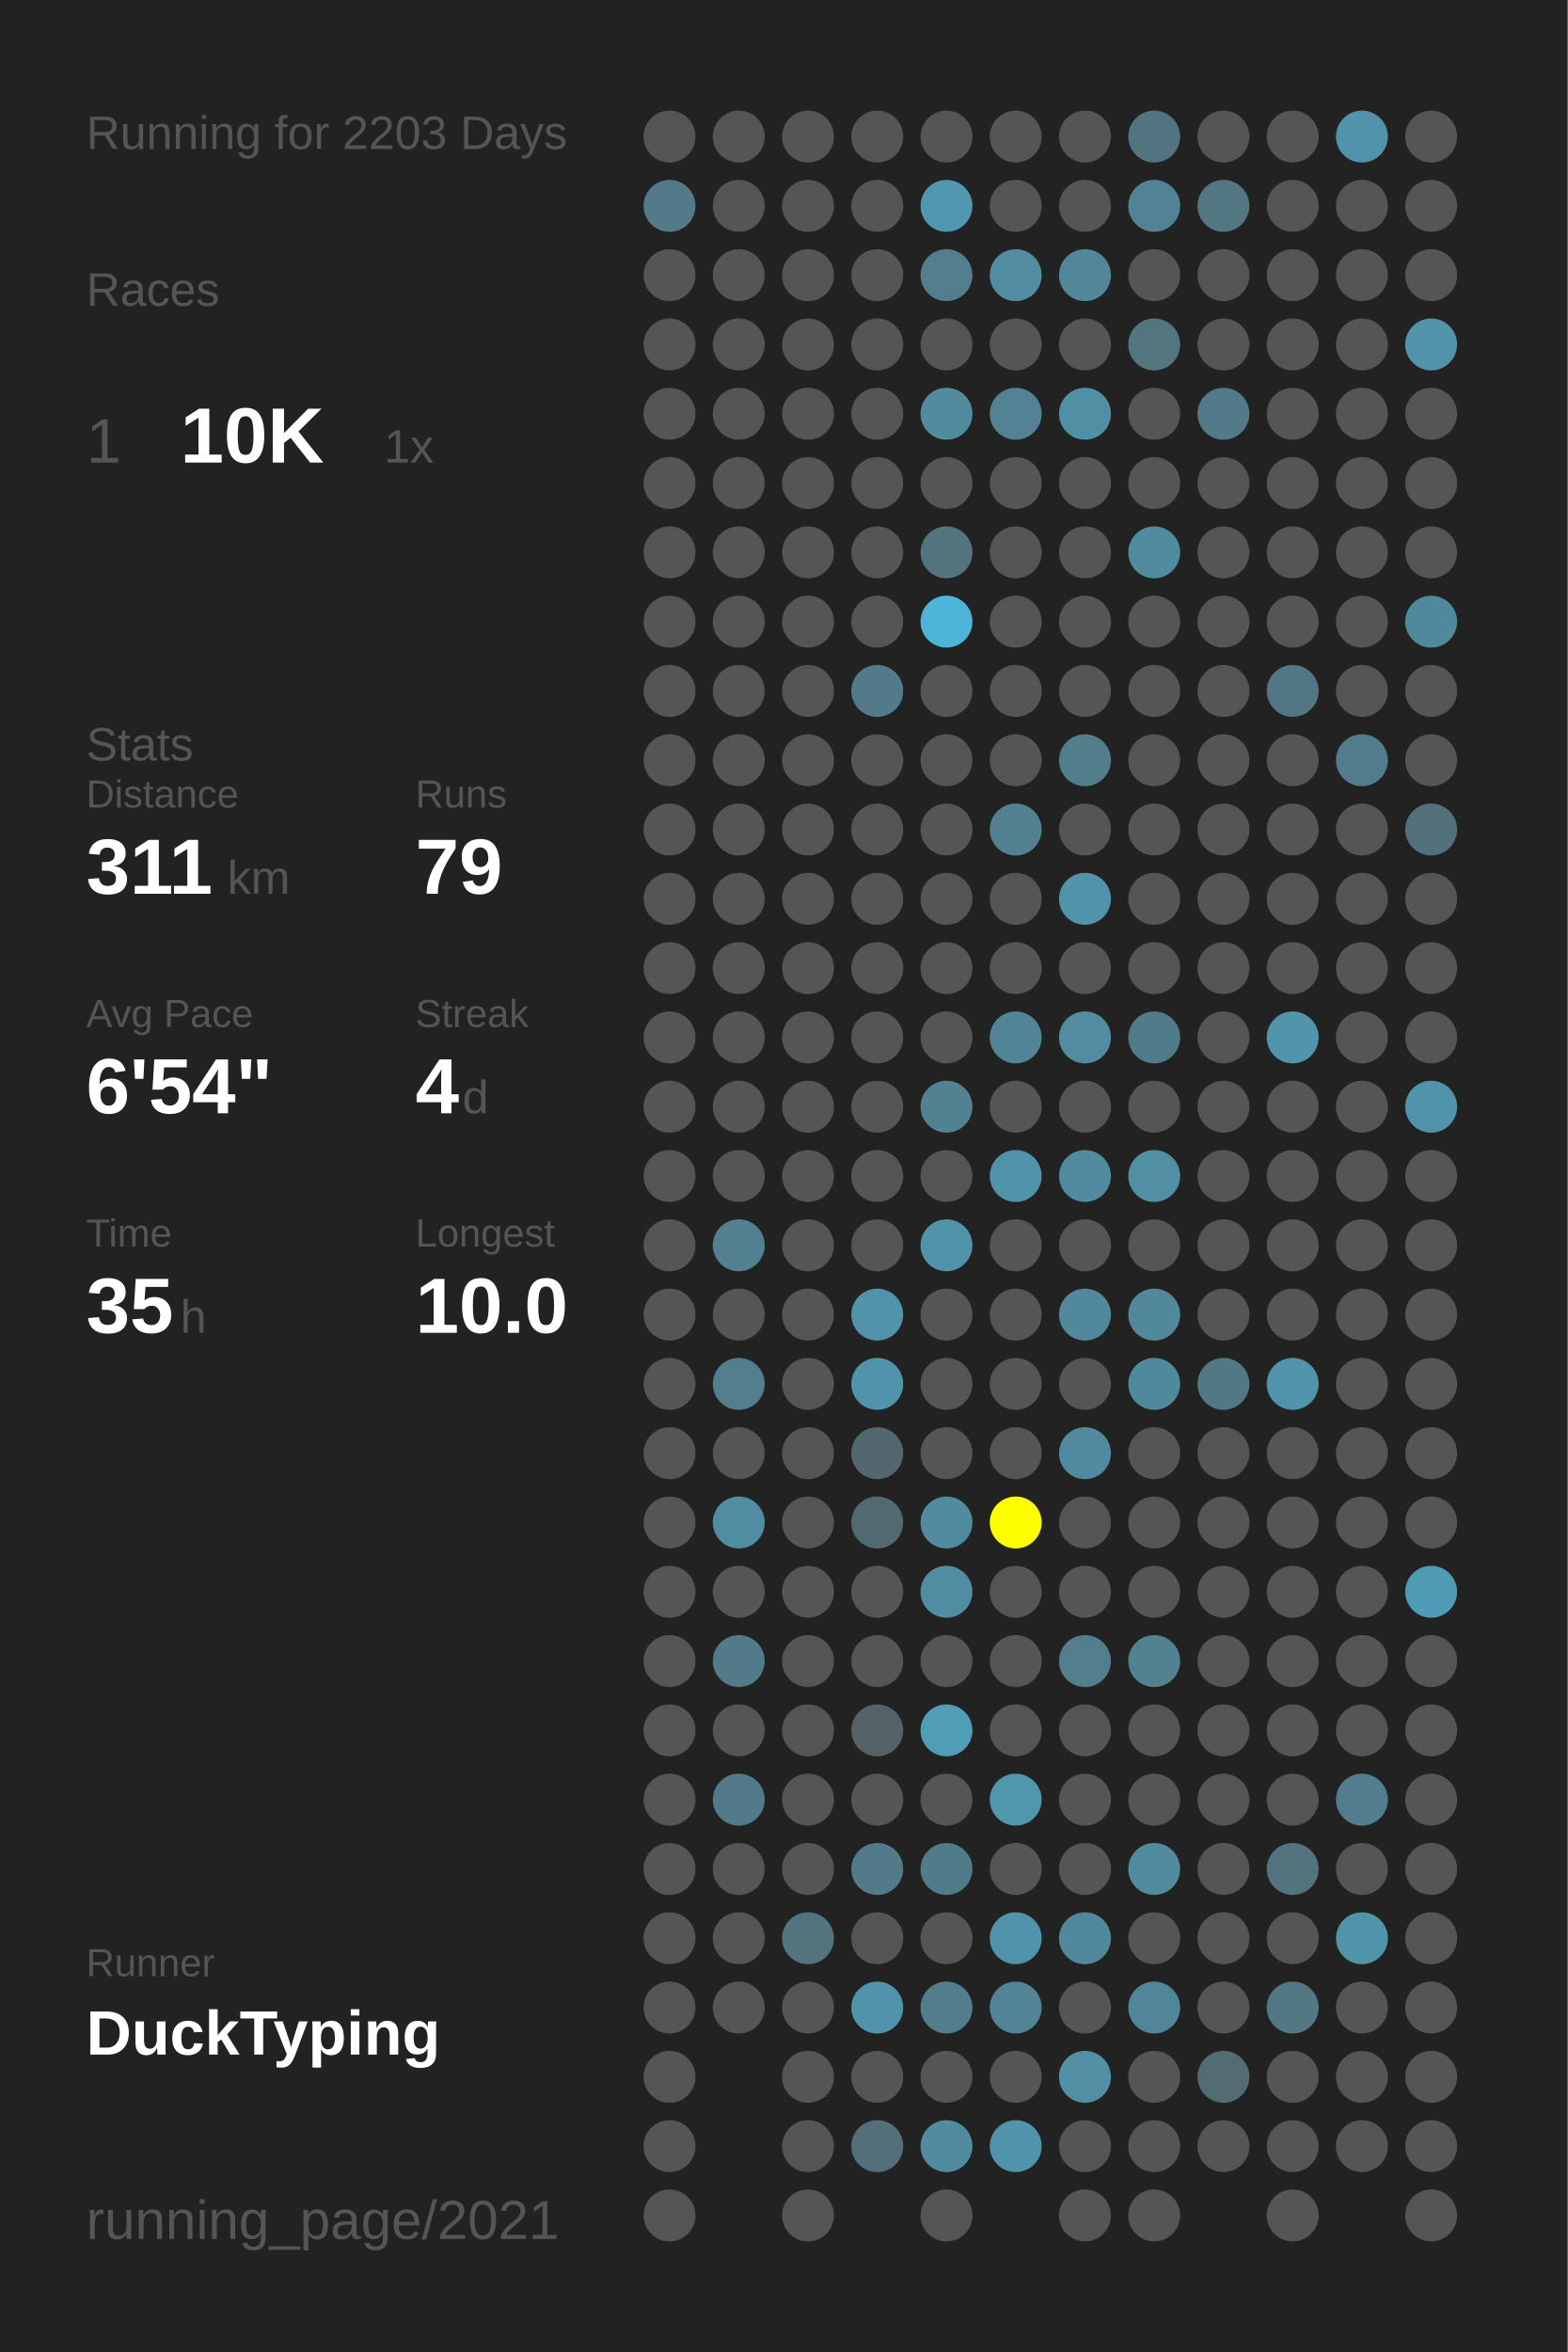
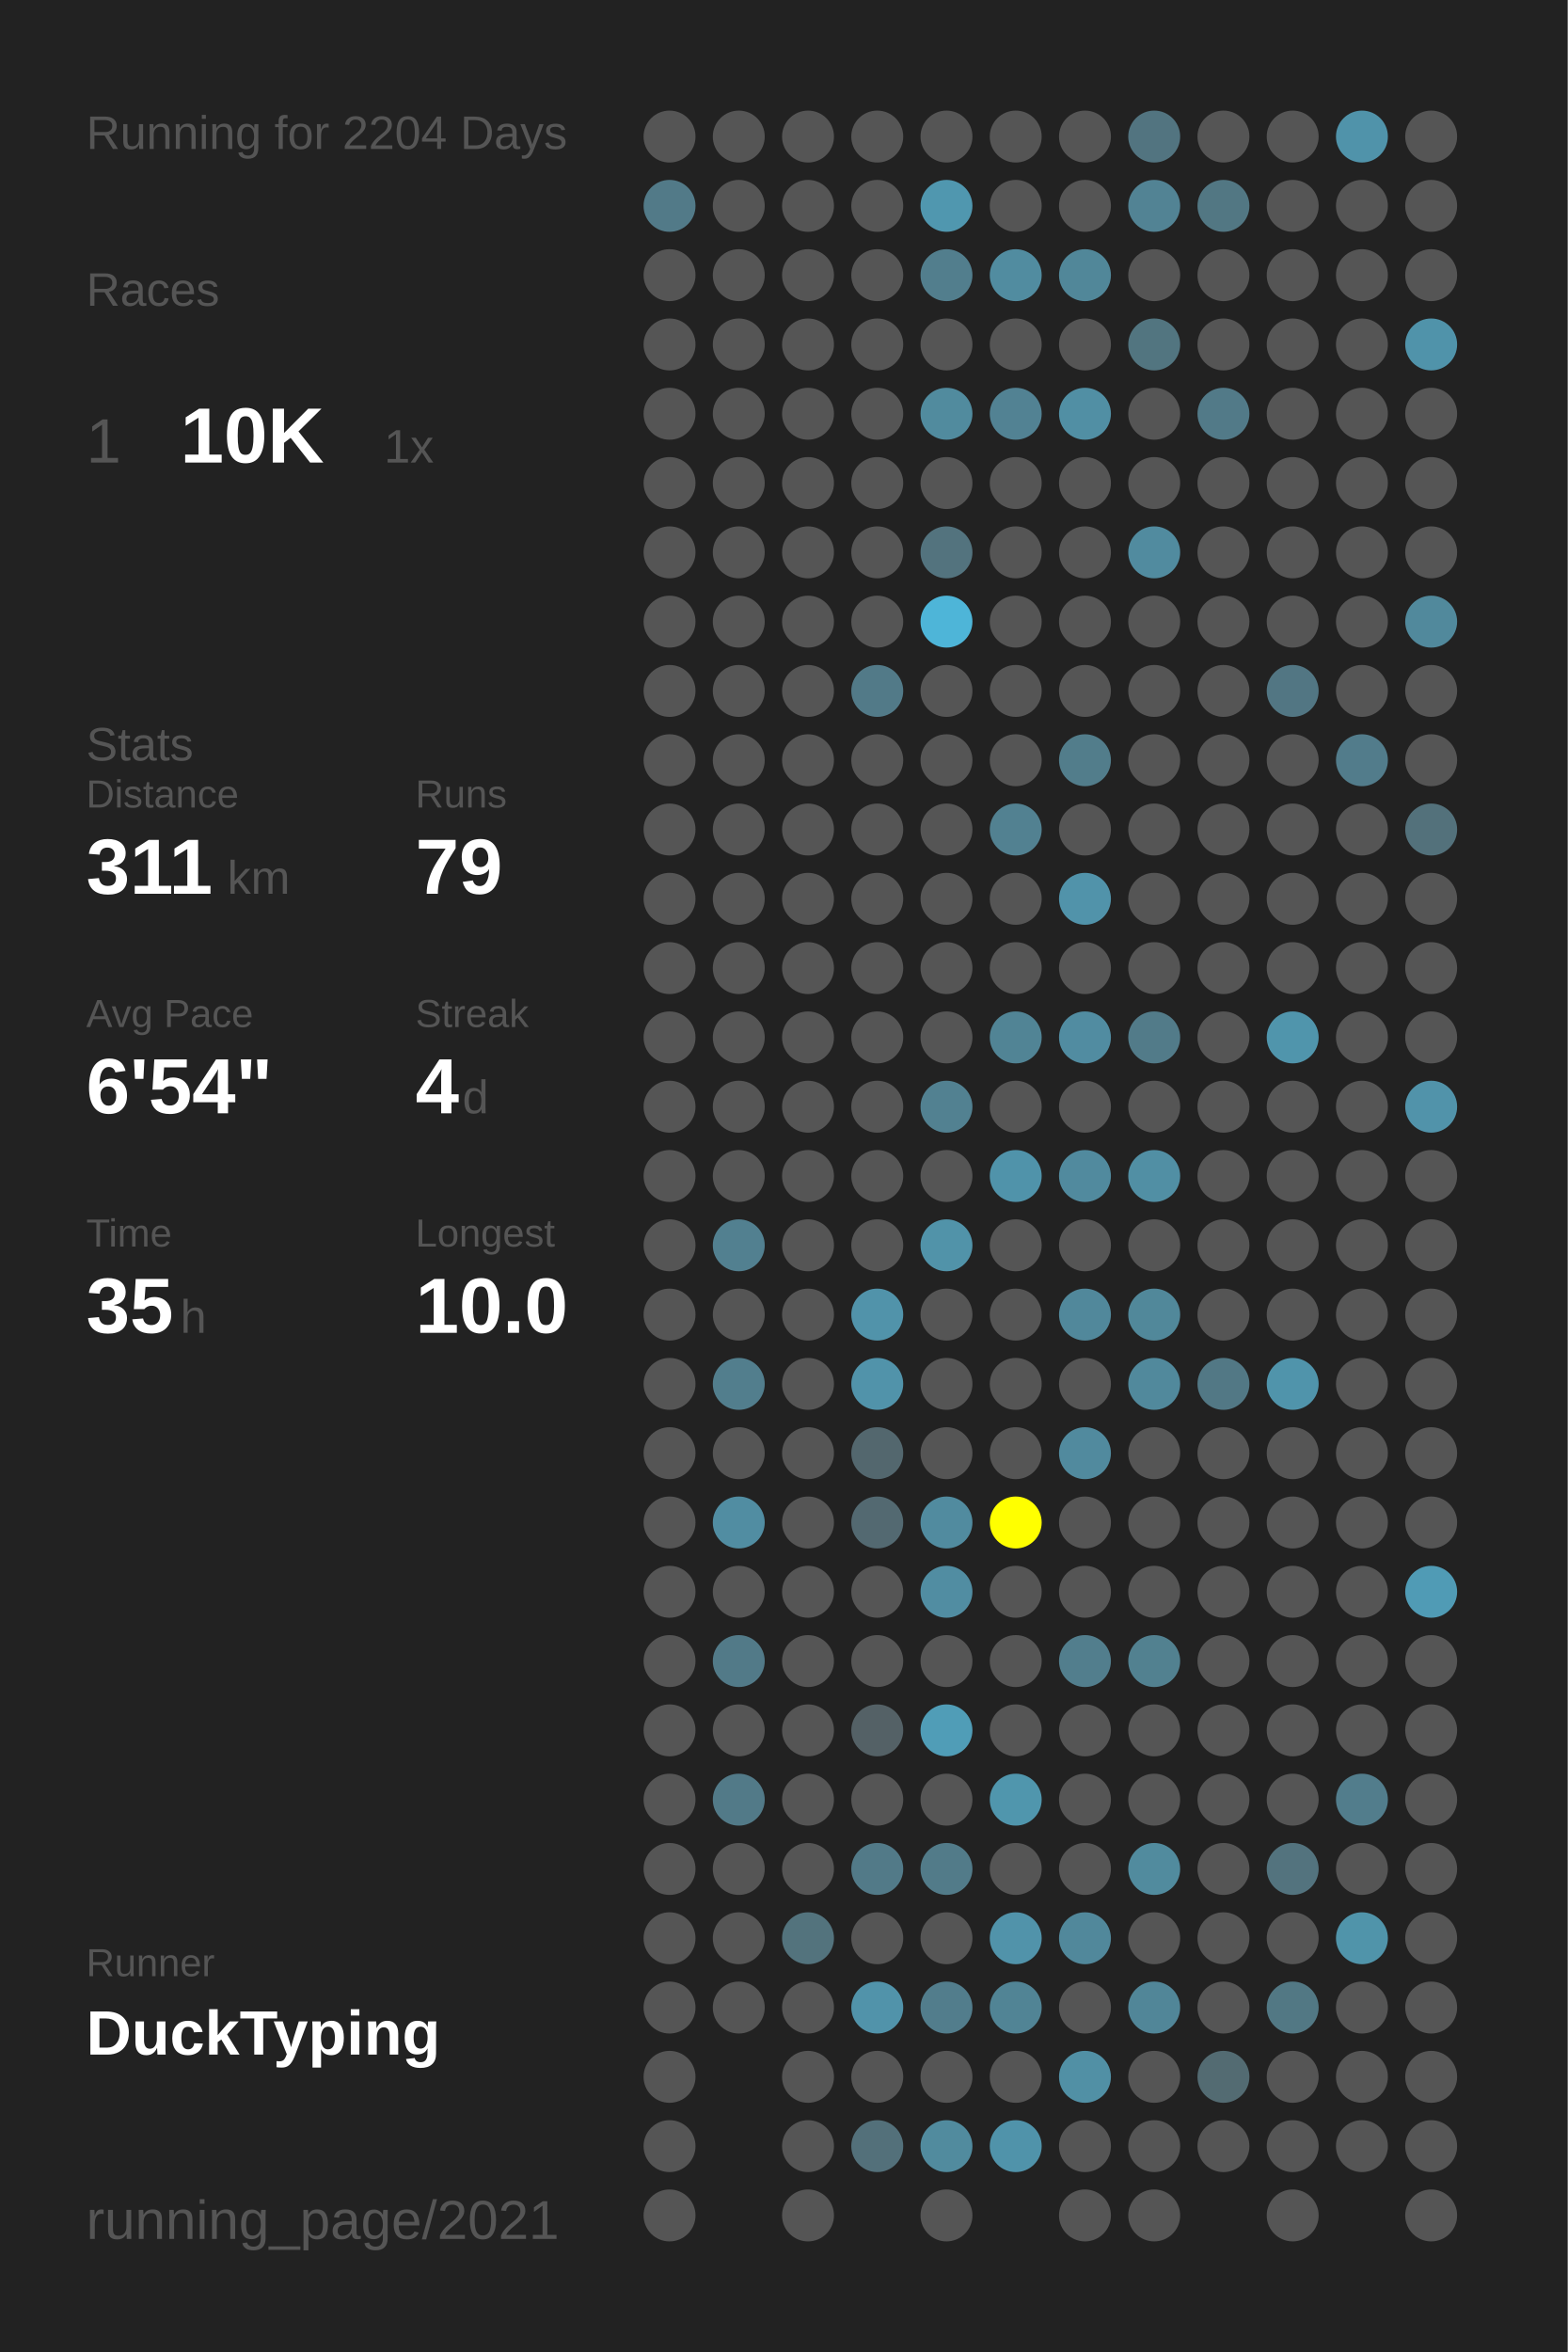
<svg xmlns="http://www.w3.org/2000/svg" baseProfile="full" height="300mm" version="1.1" viewBox="0,0,200,300" width="200mm">
  <defs />
  <rect fill="#222222" height="300" width="200" x="0" y="0" />
-   <text fill="#555555" style="font-size:6px; font-family:Arial;" x="11" y="19">Running for 2203 Days</text>
+   <text fill="#555555" style="font-size:6px; font-family:Arial;" x="11" y="19">Running for 2204 Days</text>
  <text fill="#555555" style="font-size:6px; font-family:Arial;" x="11" y="39">Races</text>
  <text fill="#555555" style="font-size:8px; font-family:Arial;" x="11" y="59">1</text>
  <text fill="#FFFFFF" style="font-size:10px; font-family:Arial; font-weight:bold;" x="23" y="59">10K</text>
  <text fill="#555555" style="font-size:6px; font-family:Arial;" x="49" y="59">1x</text>
  <text fill="#555555" style="font-size:6px; font-family:Arial;" x="11" y="97">Stats</text>
  <text fill="#555555" style="font-size:5px; font-family:Arial;" x="11" y="103">Distance</text>
  <text fill="#FFFFFF" style="font-size:10px; font-family:Arial; font-weight:bold;" x="11" y="114">311</text>
  <text fill="#555555" style="font-size:6px; font-family:Arial;" x="29" y="114">km</text>
  <text fill="#555555" style="font-size:5px; font-family:Arial;" x="53" y="103">Runs</text>
  <text fill="#FFFFFF" style="font-size:10px; font-family:Arial; font-weight:bold;" x="53" y="114">79</text>
  <text fill="#555555" style="font-size:5px; font-family:Arial;" x="11" y="131">Avg Pace</text>
  <text fill="#FFFFFF" style="font-size:10px; font-family:Arial; font-weight:bold;" x="11" y="142">6'54"</text>
  <text fill="#555555" style="font-size:5px; font-family:Arial;" x="53" y="131">Streak</text>
  <text fill="#FFFFFF" style="font-size:10px; font-family:Arial; font-weight:bold;" x="53" y="142">4</text>
  <text fill="#555555" style="font-size:6px; font-family:Arial;" x="59" y="142">d</text>
  <text fill="#555555" style="font-size:5px; font-family:Arial;" x="11" y="159">Time</text>
  <text fill="#FFFFFF" style="font-size:10px; font-family:Arial; font-weight:bold;" x="11" y="170">35</text>
  <text fill="#555555" style="font-size:6px; font-family:Arial;" x="23" y="170">h</text>
  <text fill="#555555" style="font-size:5px; font-family:Arial;" x="53" y="159">Longest</text>
  <text fill="#FFFFFF" style="font-size:10px; font-family:Arial; font-weight:bold;" x="53" y="170">10.0</text>
  <text fill="#555555" style="font-size:5px; font-family:Arial;" x="11" y="252.065">Runner</text>
  <text fill="#FFFFFF" style="font-size:8px; font-family:Arial; font-weight:bold;" x="11" y="262.065">DuckTyping</text>
  <text fill="#555555" style="font-size:7px; font-family:Arial;" x="11" y="285.581">running_page/2021</text>
  <circle cx="85.417" cy="17.419" fill="#555555" r="3.312" />
  <circle cx="85.417" cy="26.258" fill="#527a88" r="3.312" />
  <circle cx="85.417" cy="35.097" fill="#555555" r="3.312" />
  <circle cx="85.417" cy="43.935" fill="#555555" r="3.312" />
  <circle cx="85.417" cy="52.774" fill="#555555" r="3.312" />
  <circle cx="85.417" cy="61.613" fill="#555555" r="3.312" />
  <circle cx="85.417" cy="70.452" fill="#555555" r="3.312" />
  <circle cx="85.417" cy="79.29" fill="#555555" r="3.312" />
  <circle cx="85.417" cy="88.129" fill="#555555" r="3.312" />
  <circle cx="85.417" cy="96.968" fill="#555555" r="3.312" />
  <circle cx="85.417" cy="105.806" fill="#555555" r="3.312" />
  <circle cx="85.417" cy="114.645" fill="#555555" r="3.312" />
  <circle cx="85.417" cy="123.484" fill="#555555" r="3.312" />
  <circle cx="85.417" cy="132.323" fill="#555555" r="3.312" />
  <circle cx="85.417" cy="141.161" fill="#555555" r="3.312" />
  <circle cx="85.417" cy="150" fill="#555555" r="3.312" />
  <circle cx="85.417" cy="158.839" fill="#555555" r="3.312" />
  <circle cx="85.417" cy="167.677" fill="#555555" r="3.312" />
  <circle cx="85.417" cy="176.516" fill="#555555" r="3.312" />
  <circle cx="85.417" cy="185.355" fill="#555555" r="3.312" />
  <circle cx="85.417" cy="194.194" fill="#555555" r="3.312" />
  <circle cx="85.417" cy="203.032" fill="#555555" r="3.312" />
  <circle cx="85.417" cy="211.871" fill="#555555" r="3.312" />
  <circle cx="85.417" cy="220.71" fill="#555555" r="3.312" />
  <circle cx="85.417" cy="229.548" fill="#555555" r="3.312" />
  <circle cx="85.417" cy="238.387" fill="#555555" r="3.312" />
  <circle cx="85.417" cy="247.226" fill="#555555" r="3.312" />
  <circle cx="85.417" cy="256.065" fill="#555555" r="3.312" />
  <circle cx="85.417" cy="264.903" fill="#555555" r="3.312" />
  <circle cx="85.417" cy="273.742" fill="#555555" r="3.312" />
  <circle cx="85.417" cy="282.581" fill="#555555" r="3.312" />
  <circle cx="94.25" cy="17.419" fill="#555555" r="3.312" />
  <circle cx="94.25" cy="26.258" fill="#555555" r="3.312" />
  <circle cx="94.25" cy="35.097" fill="#555555" r="3.312" />
  <circle cx="94.25" cy="43.935" fill="#555555" r="3.312" />
  <circle cx="94.25" cy="52.774" fill="#555555" r="3.312" />
  <circle cx="94.25" cy="61.613" fill="#555555" r="3.312" />
  <circle cx="94.25" cy="70.452" fill="#555555" r="3.312" />
  <circle cx="94.25" cy="79.29" fill="#555555" r="3.312" />
  <circle cx="94.25" cy="88.129" fill="#555555" r="3.312" />
  <circle cx="94.25" cy="96.968" fill="#555555" r="3.312" />
  <circle cx="94.25" cy="105.806" fill="#555555" r="3.312" />
  <circle cx="94.25" cy="114.645" fill="#555555" r="3.312" />
  <circle cx="94.25" cy="123.484" fill="#555555" r="3.312" />
  <circle cx="94.25" cy="132.323" fill="#555555" r="3.312" />
  <circle cx="94.25" cy="141.161" fill="#555555" r="3.312" />
  <circle cx="94.25" cy="150" fill="#555555" r="3.312" />
  <circle cx="94.25" cy="158.839" fill="#528090" r="3.312" />
  <circle cx="94.25" cy="167.677" fill="#555555" r="3.312" />
  <circle cx="94.25" cy="176.516" fill="#527e8d" r="3.312" />
  <circle cx="94.25" cy="185.355" fill="#555555" r="3.312" />
  <circle cx="94.25" cy="194.194" fill="#518da2" r="3.312" />
  <circle cx="94.25" cy="203.032" fill="#555555" r="3.312" />
  <circle cx="94.25" cy="211.871" fill="#527a88" r="3.312" />
  <circle cx="94.25" cy="220.71" fill="#555555" r="3.312" />
  <circle cx="94.25" cy="229.548" fill="#527a88" r="3.312" />
  <circle cx="94.25" cy="238.387" fill="#555555" r="3.312" />
  <circle cx="94.25" cy="247.226" fill="#555555" r="3.312" />
  <circle cx="94.25" cy="256.065" fill="#555555" r="3.312" />
  <circle cx="103.083" cy="17.419" fill="#555555" r="3.312" />
  <circle cx="103.083" cy="26.258" fill="#555555" r="3.312" />
  <circle cx="103.083" cy="35.097" fill="#555555" r="3.312" />
  <circle cx="103.083" cy="43.935" fill="#555555" r="3.312" />
  <circle cx="103.083" cy="52.774" fill="#555555" r="3.312" />
  <circle cx="103.083" cy="61.613" fill="#555555" r="3.312" />
  <circle cx="103.083" cy="70.452" fill="#555555" r="3.312" />
  <circle cx="103.083" cy="79.29" fill="#555555" r="3.312" />
  <circle cx="103.083" cy="88.129" fill="#555555" r="3.312" />
  <circle cx="103.083" cy="96.968" fill="#555555" r="3.312" />
  <circle cx="103.083" cy="105.806" fill="#555555" r="3.312" />
  <circle cx="103.083" cy="114.645" fill="#555555" r="3.312" />
  <circle cx="103.083" cy="123.484" fill="#555555" r="3.312" />
  <circle cx="103.083" cy="132.323" fill="#555555" r="3.312" />
  <circle cx="103.083" cy="141.161" fill="#555555" r="3.312" />
  <circle cx="103.083" cy="150" fill="#555555" r="3.312" />
  <circle cx="103.083" cy="158.839" fill="#555555" r="3.312" />
  <circle cx="103.083" cy="167.677" fill="#555555" r="3.312" />
  <circle cx="103.083" cy="176.516" fill="#555555" r="3.312" />
  <circle cx="103.083" cy="185.355" fill="#555555" r="3.312" />
  <circle cx="103.083" cy="194.194" fill="#555555" r="3.312" />
  <circle cx="103.083" cy="203.032" fill="#555555" r="3.312" />
  <circle cx="103.083" cy="211.871" fill="#555555" r="3.312" />
  <circle cx="103.083" cy="220.71" fill="#555555" r="3.312" />
  <circle cx="103.083" cy="229.548" fill="#555555" r="3.312" />
  <circle cx="103.083" cy="238.387" fill="#555555" r="3.312" />
  <circle cx="103.083" cy="247.226" fill="#53737d" r="3.312" />
  <circle cx="103.083" cy="256.065" fill="#555555" r="3.312" />
  <circle cx="103.083" cy="264.903" fill="#555555" r="3.312" />
  <circle cx="103.083" cy="273.742" fill="#555555" r="3.312" />
  <circle cx="103.083" cy="282.581" fill="#555555" r="3.312" />
  <circle cx="111.917" cy="17.419" fill="#555555" r="3.312" />
  <circle cx="111.917" cy="26.258" fill="#555555" r="3.312" />
  <circle cx="111.917" cy="35.097" fill="#555555" r="3.312" />
  <circle cx="111.917" cy="43.935" fill="#555555" r="3.312" />
  <circle cx="111.917" cy="52.774" fill="#555555" r="3.312" />
  <circle cx="111.917" cy="61.613" fill="#555555" r="3.312" />
  <circle cx="111.917" cy="70.452" fill="#555555" r="3.312" />
  <circle cx="111.917" cy="79.29" fill="#555555" r="3.312" />
  <circle cx="111.917" cy="88.129" fill="#527a88" r="3.312" />
  <circle cx="111.917" cy="96.968" fill="#555555" r="3.312" />
  <circle cx="111.917" cy="105.806" fill="#555555" r="3.312" />
  <circle cx="111.917" cy="114.645" fill="#555555" r="3.312" />
  <circle cx="111.917" cy="123.484" fill="#555555" r="3.312" />
  <circle cx="111.917" cy="132.323" fill="#555555" r="3.312" />
  <circle cx="111.917" cy="141.161" fill="#555555" r="3.312" />
  <circle cx="111.917" cy="150" fill="#555555" r="3.312" />
  <circle cx="111.917" cy="158.839" fill="#555555" r="3.312" />
  <circle cx="111.917" cy="167.677" fill="#5193aa" r="3.312" />
  <circle cx="111.917" cy="176.516" fill="#5193aa" r="3.312" />
  <circle cx="111.917" cy="185.355" fill="#53676e" r="3.312" />
  <circle cx="111.917" cy="194.194" fill="#536971" r="3.312" />
  <circle cx="111.917" cy="203.032" fill="#555555" r="3.312" />
  <circle cx="111.917" cy="211.871" fill="#555555" r="3.312" />
  <circle cx="111.917" cy="220.71" fill="#546166" r="3.312" />
  <circle cx="111.917" cy="229.548" fill="#555555" r="3.312" />
  <circle cx="111.917" cy="238.387" fill="#527a88" r="3.312" />
  <circle cx="111.917" cy="247.226" fill="#555555" r="3.312" />
  <circle cx="111.917" cy="256.065" fill="#5193aa" r="3.312" />
  <circle cx="111.917" cy="264.903" fill="#555555" r="3.312" />
  <circle cx="111.917" cy="273.742" fill="#53707a" r="3.312" />
  <circle cx="120.75" cy="17.419" fill="#555555" r="3.312" />
  <circle cx="120.75" cy="26.258" fill="#5097af" r="3.312" />
  <circle cx="120.75" cy="35.097" fill="#527e8d" r="3.312" />
  <circle cx="120.75" cy="43.935" fill="#555555" r="3.312" />
  <circle cx="120.75" cy="52.774" fill="#518b9e" r="3.312" />
  <circle cx="120.75" cy="61.613" fill="#555555" r="3.312" />
  <circle cx="120.75" cy="70.452" fill="#53737e" r="3.312" />
  <circle cx="120.75" cy="79.29" fill="#4eb5d8" r="3.312" />
  <circle cx="120.75" cy="88.129" fill="#555555" r="3.312" />
  <circle cx="120.75" cy="96.968" fill="#555555" r="3.312" />
  <circle cx="120.75" cy="105.806" fill="#555555" r="3.312" />
  <circle cx="120.75" cy="114.645" fill="#555555" r="3.312" />
  <circle cx="120.75" cy="123.484" fill="#555555" r="3.312" />
  <circle cx="120.75" cy="132.323" fill="#555555" r="3.312" />
  <circle cx="120.75" cy="141.161" fill="#528191" r="3.312" />
  <circle cx="120.75" cy="150" fill="#555555" r="3.312" />
  <circle cx="120.75" cy="158.839" fill="#5193a9" r="3.312" />
  <circle cx="120.75" cy="167.677" fill="#555555" r="3.312" />
  <circle cx="120.75" cy="176.516" fill="#555555" r="3.312" />
  <circle cx="120.75" cy="185.355" fill="#555555" r="3.312" />
  <circle cx="120.75" cy="194.194" fill="#518b9f" r="3.312" />
  <circle cx="120.75" cy="203.032" fill="#518da2" r="3.312" />
  <circle cx="120.75" cy="211.871" fill="#555555" r="3.312" />
  <circle cx="120.75" cy="220.71" fill="#509db7" r="3.312" />
  <circle cx="120.75" cy="229.548" fill="#555555" r="3.312" />
  <circle cx="120.75" cy="238.387" fill="#527b89" r="3.312" />
  <circle cx="120.75" cy="247.226" fill="#555555" r="3.312" />
  <circle cx="120.75" cy="256.065" fill="#527d8c" r="3.312" />
  <circle cx="120.75" cy="264.903" fill="#555555" r="3.312" />
  <circle cx="120.75" cy="273.742" fill="#518b9e" r="3.312" />
  <circle cx="120.75" cy="282.581" fill="#555555" r="3.312" />
  <circle cx="129.583" cy="17.419" fill="#555555" r="3.312" />
  <circle cx="129.583" cy="26.258" fill="#555555" r="3.312" />
  <circle cx="129.583" cy="35.097" fill="#518ca0" r="3.312" />
  <circle cx="129.583" cy="43.935" fill="#555555" r="3.312" />
  <circle cx="129.583" cy="52.774" fill="#528293" r="3.312" />
  <circle cx="129.583" cy="61.613" fill="#555555" r="3.312" />
  <circle cx="129.583" cy="70.452" fill="#555555" r="3.312" />
  <circle cx="129.583" cy="79.29" fill="#555555" r="3.312" />
  <circle cx="129.583" cy="88.129" fill="#555555" r="3.312" />
  <circle cx="129.583" cy="96.968" fill="#555555" r="3.312" />
  <circle cx="129.583" cy="105.806" fill="#528191" r="3.312" />
  <circle cx="129.583" cy="114.645" fill="#555555" r="3.312" />
  <circle cx="129.583" cy="123.484" fill="#555555" r="3.312" />
  <circle cx="129.583" cy="132.323" fill="#518495" r="3.312" />
  <circle cx="129.583" cy="141.161" fill="#555555" r="3.312" />
  <circle cx="129.583" cy="150" fill="#5093aa" r="3.312" />
  <circle cx="129.583" cy="158.839" fill="#555555" r="3.312" />
  <circle cx="129.583" cy="167.677" fill="#555555" r="3.312" />
  <circle cx="129.583" cy="176.516" fill="#555555" r="3.312" />
  <circle cx="129.583" cy="185.355" fill="#555555" r="3.312" />
  <circle cx="129.583" cy="194.194" fill="#FFFF00" r="3.312" />
  <circle cx="129.583" cy="203.032" fill="#555555" r="3.312" />
  <circle cx="129.583" cy="211.871" fill="#555555" r="3.312" />
  <circle cx="129.583" cy="220.71" fill="#555555" r="3.312" />
  <circle cx="129.583" cy="229.548" fill="#5096ad" r="3.312" />
  <circle cx="129.583" cy="238.387" fill="#555555" r="3.312" />
  <circle cx="129.583" cy="247.226" fill="#5193aa" r="3.312" />
  <circle cx="129.583" cy="256.065" fill="#518495" r="3.312" />
  <circle cx="129.583" cy="264.903" fill="#555555" r="3.312" />
  <circle cx="129.583" cy="273.742" fill="#5093aa" r="3.312" />
  <circle cx="138.417" cy="17.419" fill="#555555" r="3.312" />
  <circle cx="138.417" cy="26.258" fill="#555555" r="3.312" />
  <circle cx="138.417" cy="35.097" fill="#518799" r="3.312" />
  <circle cx="138.417" cy="43.935" fill="#555555" r="3.312" />
  <circle cx="138.417" cy="52.774" fill="#518fa4" r="3.312" />
  <circle cx="138.417" cy="61.613" fill="#555555" r="3.312" />
  <circle cx="138.417" cy="70.452" fill="#555555" r="3.312" />
  <circle cx="138.417" cy="79.29" fill="#555555" r="3.312" />
  <circle cx="138.417" cy="88.129" fill="#555555" r="3.312" />
  <circle cx="138.417" cy="96.968" fill="#527d8b" r="3.312" />
  <circle cx="138.417" cy="105.806" fill="#555555" r="3.312" />
  <circle cx="138.417" cy="114.645" fill="#5193aa" r="3.312" />
  <circle cx="138.417" cy="123.484" fill="#555555" r="3.312" />
  <circle cx="138.417" cy="132.323" fill="#518ca1" r="3.312" />
  <circle cx="138.417" cy="141.161" fill="#555555" r="3.312" />
  <circle cx="138.417" cy="150" fill="#518a9e" r="3.312" />
  <circle cx="138.417" cy="158.839" fill="#555555" r="3.312" />
  <circle cx="138.417" cy="167.677" fill="#51889b" r="3.312" />
  <circle cx="138.417" cy="176.516" fill="#555555" r="3.312" />
  <circle cx="138.417" cy="185.355" fill="#518a9e" r="3.312" />
  <circle cx="138.417" cy="194.194" fill="#555555" r="3.312" />
  <circle cx="138.417" cy="203.032" fill="#555555" r="3.312" />
  <circle cx="138.417" cy="211.871" fill="#527e8d" r="3.312" />
  <circle cx="138.417" cy="220.71" fill="#555555" r="3.312" />
  <circle cx="138.417" cy="229.548" fill="#555555" r="3.312" />
  <circle cx="138.417" cy="238.387" fill="#555555" r="3.312" />
  <circle cx="138.417" cy="247.226" fill="#51889b" r="3.312" />
  <circle cx="138.417" cy="256.065" fill="#555555" r="3.312" />
  <circle cx="138.417" cy="264.903" fill="#5190a5" r="3.312" />
  <circle cx="138.417" cy="273.742" fill="#555555" r="3.312" />
  <circle cx="138.417" cy="282.581" fill="#555555" r="3.312" />
  <circle cx="147.25" cy="17.419" fill="#527480" r="3.312" />
  <circle cx="147.25" cy="26.258" fill="#528394" r="3.312" />
  <circle cx="147.25" cy="35.097" fill="#555555" r="3.312" />
  <circle cx="147.25" cy="43.935" fill="#527580" r="3.312" />
  <circle cx="147.25" cy="52.774" fill="#555555" r="3.312" />
  <circle cx="147.25" cy="61.613" fill="#555555" r="3.312" />
  <circle cx="147.25" cy="70.452" fill="#518b9f" r="3.312" />
  <circle cx="147.25" cy="79.29" fill="#555555" r="3.312" />
  <circle cx="147.25" cy="88.129" fill="#555555" r="3.312" />
  <circle cx="147.25" cy="96.968" fill="#555555" r="3.312" />
  <circle cx="147.25" cy="105.806" fill="#555555" r="3.312" />
  <circle cx="147.25" cy="114.645" fill="#555555" r="3.312" />
  <circle cx="147.25" cy="123.484" fill="#555555" r="3.312" />
  <circle cx="147.25" cy="132.323" fill="#527b89" r="3.312" />
  <circle cx="147.25" cy="141.161" fill="#555555" r="3.312" />
  <circle cx="147.25" cy="150" fill="#518fa4" r="3.312" />
  <circle cx="147.25" cy="158.839" fill="#555555" r="3.312" />
  <circle cx="147.25" cy="167.677" fill="#51889a" r="3.312" />
  <circle cx="147.25" cy="176.516" fill="#51899c" r="3.312" />
  <circle cx="147.25" cy="185.355" fill="#555555" r="3.312" />
  <circle cx="147.25" cy="194.194" fill="#555555" r="3.312" />
  <circle cx="147.25" cy="203.032" fill="#555555" r="3.312" />
  <circle cx="147.25" cy="211.871" fill="#528190" r="3.312" />
  <circle cx="147.25" cy="220.71" fill="#555555" r="3.312" />
  <circle cx="147.25" cy="229.548" fill="#555555" r="3.312" />
  <circle cx="147.25" cy="238.387" fill="#518b9e" r="3.312" />
  <circle cx="147.25" cy="247.226" fill="#555555" r="3.312" />
  <circle cx="147.25" cy="256.065" fill="#518698" r="3.312" />
  <circle cx="147.25" cy="264.903" fill="#555555" r="3.312" />
  <circle cx="147.25" cy="273.742" fill="#555555" r="3.312" />
  <circle cx="147.25" cy="282.581" fill="#555555" r="3.312" />
  <circle cx="156.083" cy="17.419" fill="#555555" r="3.312" />
  <circle cx="156.083" cy="26.258" fill="#527783" r="3.312" />
  <circle cx="156.083" cy="35.097" fill="#555555" r="3.312" />
  <circle cx="156.083" cy="43.935" fill="#555555" r="3.312" />
  <circle cx="156.083" cy="52.774" fill="#527a88" r="3.312" />
  <circle cx="156.083" cy="61.613" fill="#555555" r="3.312" />
  <circle cx="156.083" cy="70.452" fill="#555555" r="3.312" />
  <circle cx="156.083" cy="79.29" fill="#555555" r="3.312" />
  <circle cx="156.083" cy="88.129" fill="#555555" r="3.312" />
  <circle cx="156.083" cy="96.968" fill="#555555" r="3.312" />
  <circle cx="156.083" cy="105.806" fill="#555555" r="3.312" />
  <circle cx="156.083" cy="114.645" fill="#555555" r="3.312" />
  <circle cx="156.083" cy="123.484" fill="#555555" r="3.312" />
  <circle cx="156.083" cy="132.323" fill="#555555" r="3.312" />
  <circle cx="156.083" cy="141.161" fill="#555555" r="3.312" />
  <circle cx="156.083" cy="150" fill="#555555" r="3.312" />
  <circle cx="156.083" cy="158.839" fill="#555555" r="3.312" />
  <circle cx="156.083" cy="167.677" fill="#555555" r="3.312" />
  <circle cx="156.083" cy="176.516" fill="#527885" r="3.312" />
  <circle cx="156.083" cy="185.355" fill="#555555" r="3.312" />
  <circle cx="156.083" cy="194.194" fill="#555555" r="3.312" />
  <circle cx="156.083" cy="203.032" fill="#555555" r="3.312" />
  <circle cx="156.083" cy="211.871" fill="#555555" r="3.312" />
  <circle cx="156.083" cy="220.71" fill="#555555" r="3.312" />
  <circle cx="156.083" cy="229.548" fill="#555555" r="3.312" />
  <circle cx="156.083" cy="238.387" fill="#555555" r="3.312" />
  <circle cx="156.083" cy="247.226" fill="#555555" r="3.312" />
  <circle cx="156.083" cy="256.065" fill="#555555" r="3.312" />
  <circle cx="156.083" cy="264.903" fill="#536b72" r="3.312" />
  <circle cx="156.083" cy="273.742" fill="#555555" r="3.312" />
  <circle cx="164.917" cy="17.419" fill="#555555" r="3.312" />
  <circle cx="164.917" cy="26.258" fill="#555555" r="3.312" />
  <circle cx="164.917" cy="35.097" fill="#555555" r="3.312" />
  <circle cx="164.917" cy="43.935" fill="#555555" r="3.312" />
  <circle cx="164.917" cy="52.774" fill="#555555" r="3.312" />
  <circle cx="164.917" cy="61.613" fill="#555555" r="3.312" />
  <circle cx="164.917" cy="70.452" fill="#555555" r="3.312" />
  <circle cx="164.917" cy="79.29" fill="#555555" r="3.312" />
  <circle cx="164.917" cy="88.129" fill="#527683" r="3.312" />
  <circle cx="164.917" cy="96.968" fill="#555555" r="3.312" />
  <circle cx="164.917" cy="105.806" fill="#555555" r="3.312" />
  <circle cx="164.917" cy="114.645" fill="#555555" r="3.312" />
  <circle cx="164.917" cy="123.484" fill="#555555" r="3.312" />
  <circle cx="164.917" cy="132.323" fill="#5095ac" r="3.312" />
  <circle cx="164.917" cy="141.161" fill="#555555" r="3.312" />
  <circle cx="164.917" cy="150" fill="#555555" r="3.312" />
  <circle cx="164.917" cy="158.839" fill="#555555" r="3.312" />
  <circle cx="164.917" cy="167.677" fill="#555555" r="3.312" />
  <circle cx="164.917" cy="176.516" fill="#5094ab" r="3.312" />
  <circle cx="164.917" cy="185.355" fill="#555555" r="3.312" />
  <circle cx="164.917" cy="194.194" fill="#555555" r="3.312" />
  <circle cx="164.917" cy="203.032" fill="#555555" r="3.312" />
  <circle cx="164.917" cy="211.871" fill="#555555" r="3.312" />
  <circle cx="164.917" cy="220.71" fill="#555555" r="3.312" />
  <circle cx="164.917" cy="229.548" fill="#555555" r="3.312" />
  <circle cx="164.917" cy="238.387" fill="#53737e" r="3.312" />
  <circle cx="164.917" cy="247.226" fill="#555555" r="3.312" />
  <circle cx="164.917" cy="256.065" fill="#527884" r="3.312" />
  <circle cx="164.917" cy="264.903" fill="#555555" r="3.312" />
  <circle cx="164.917" cy="273.742" fill="#555555" r="3.312" />
  <circle cx="164.917" cy="282.581" fill="#555555" r="3.312" />
  <circle cx="173.75" cy="17.419" fill="#5093aa" r="3.312" />
  <circle cx="173.75" cy="26.258" fill="#555555" r="3.312" />
  <circle cx="173.75" cy="35.097" fill="#555555" r="3.312" />
  <circle cx="173.75" cy="43.935" fill="#555555" r="3.312" />
  <circle cx="173.75" cy="52.774" fill="#555555" r="3.312" />
  <circle cx="173.75" cy="61.613" fill="#555555" r="3.312" />
  <circle cx="173.75" cy="70.452" fill="#555555" r="3.312" />
  <circle cx="173.75" cy="79.29" fill="#555555" r="3.312" />
  <circle cx="173.75" cy="88.129" fill="#555555" r="3.312" />
  <circle cx="173.75" cy="96.968" fill="#527c8b" r="3.312" />
  <circle cx="173.75" cy="105.806" fill="#555555" r="3.312" />
  <circle cx="173.75" cy="114.645" fill="#555555" r="3.312" />
  <circle cx="173.75" cy="123.484" fill="#555555" r="3.312" />
  <circle cx="173.75" cy="132.323" fill="#555555" r="3.312" />
  <circle cx="173.75" cy="141.161" fill="#555555" r="3.312" />
  <circle cx="173.75" cy="150" fill="#555555" r="3.312" />
  <circle cx="173.75" cy="158.839" fill="#555555" r="3.312" />
  <circle cx="173.75" cy="167.677" fill="#555555" r="3.312" />
  <circle cx="173.75" cy="176.516" fill="#555555" r="3.312" />
  <circle cx="173.75" cy="185.355" fill="#555555" r="3.312" />
  <circle cx="173.75" cy="194.194" fill="#555555" r="3.312" />
  <circle cx="173.75" cy="203.032" fill="#555555" r="3.312" />
  <circle cx="173.75" cy="211.871" fill="#555555" r="3.312" />
  <circle cx="173.75" cy="220.71" fill="#555555" r="3.312" />
  <circle cx="173.75" cy="229.548" fill="#527d8c" r="3.312" />
  <circle cx="173.75" cy="238.387" fill="#555555" r="3.312" />
  <circle cx="173.75" cy="247.226" fill="#5094aa" r="3.312" />
  <circle cx="173.75" cy="256.065" fill="#555555" r="3.312" />
  <circle cx="173.75" cy="264.903" fill="#555555" r="3.312" />
  <circle cx="173.75" cy="273.742" fill="#555555" r="3.312" />
  <circle cx="182.583" cy="17.419" fill="#555555" r="3.312" />
  <circle cx="182.583" cy="26.258" fill="#555555" r="3.312" />
  <circle cx="182.583" cy="35.097" fill="#555555" r="3.312" />
  <circle cx="182.583" cy="43.935" fill="#5093aa" r="3.312" />
  <circle cx="182.583" cy="52.774" fill="#555555" r="3.312" />
  <circle cx="182.583" cy="61.613" fill="#555555" r="3.312" />
  <circle cx="182.583" cy="70.452" fill="#555555" r="3.312" />
  <circle cx="182.583" cy="79.29" fill="#51899c" r="3.312" />
  <circle cx="182.583" cy="88.129" fill="#555555" r="3.312" />
  <circle cx="182.583" cy="96.968" fill="#555555" r="3.312" />
  <circle cx="182.583" cy="105.806" fill="#53717b" r="3.312" />
  <circle cx="182.583" cy="114.645" fill="#555555" r="3.312" />
  <circle cx="182.583" cy="123.484" fill="#555555" r="3.312" />
  <circle cx="182.583" cy="132.323" fill="#555555" r="3.312" />
  <circle cx="182.583" cy="141.161" fill="#5193aa" r="3.312" />
  <circle cx="182.583" cy="150" fill="#555555" r="3.312" />
  <circle cx="182.583" cy="158.839" fill="#555555" r="3.312" />
  <circle cx="182.583" cy="167.677" fill="#555555" r="3.312" />
  <circle cx="182.583" cy="176.516" fill="#555555" r="3.312" />
  <circle cx="182.583" cy="185.355" fill="#555555" r="3.312" />
  <circle cx="182.583" cy="194.194" fill="#555555" r="3.312" />
  <circle cx="182.583" cy="203.032" fill="#509bb5" r="3.312" />
  <circle cx="182.583" cy="211.871" fill="#555555" r="3.312" />
  <circle cx="182.583" cy="220.71" fill="#555555" r="3.312" />
  <circle cx="182.583" cy="229.548" fill="#555555" r="3.312" />
  <circle cx="182.583" cy="238.387" fill="#555555" r="3.312" />
  <circle cx="182.583" cy="247.226" fill="#555555" r="3.312" />
  <circle cx="182.583" cy="256.065" fill="#555555" r="3.312" />
  <circle cx="182.583" cy="264.903" fill="#555555" r="3.312" />
  <circle cx="182.583" cy="273.742" fill="#555555" r="3.312" />
  <circle cx="182.583" cy="282.581" fill="#555555" r="3.312" />
</svg>
